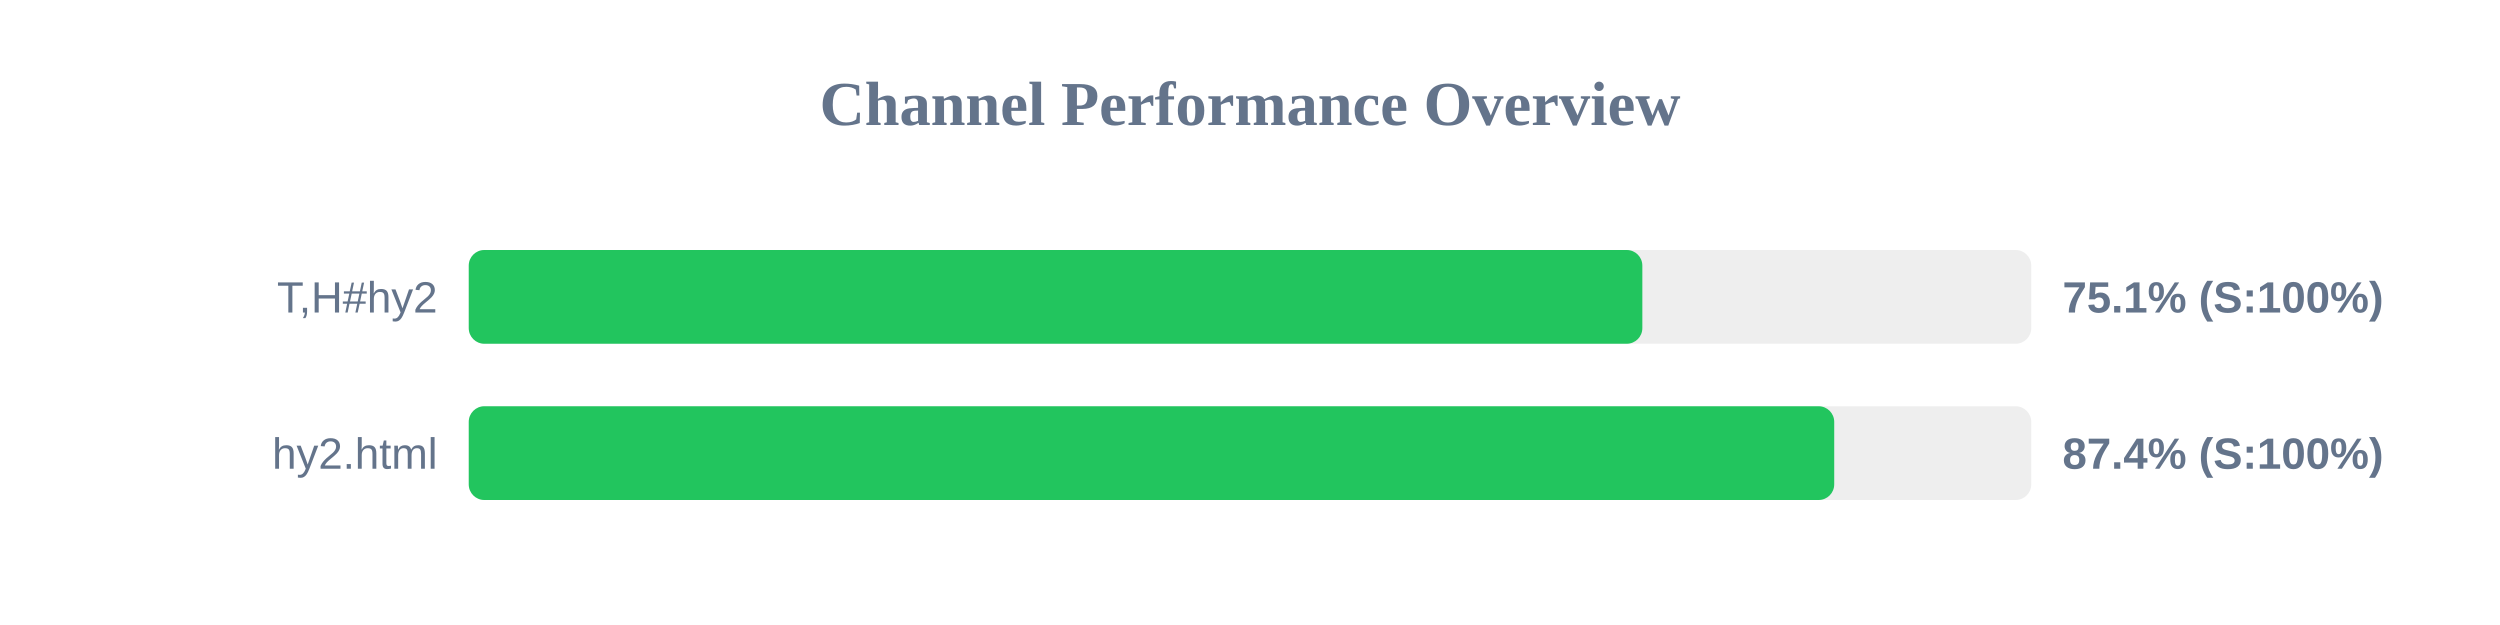
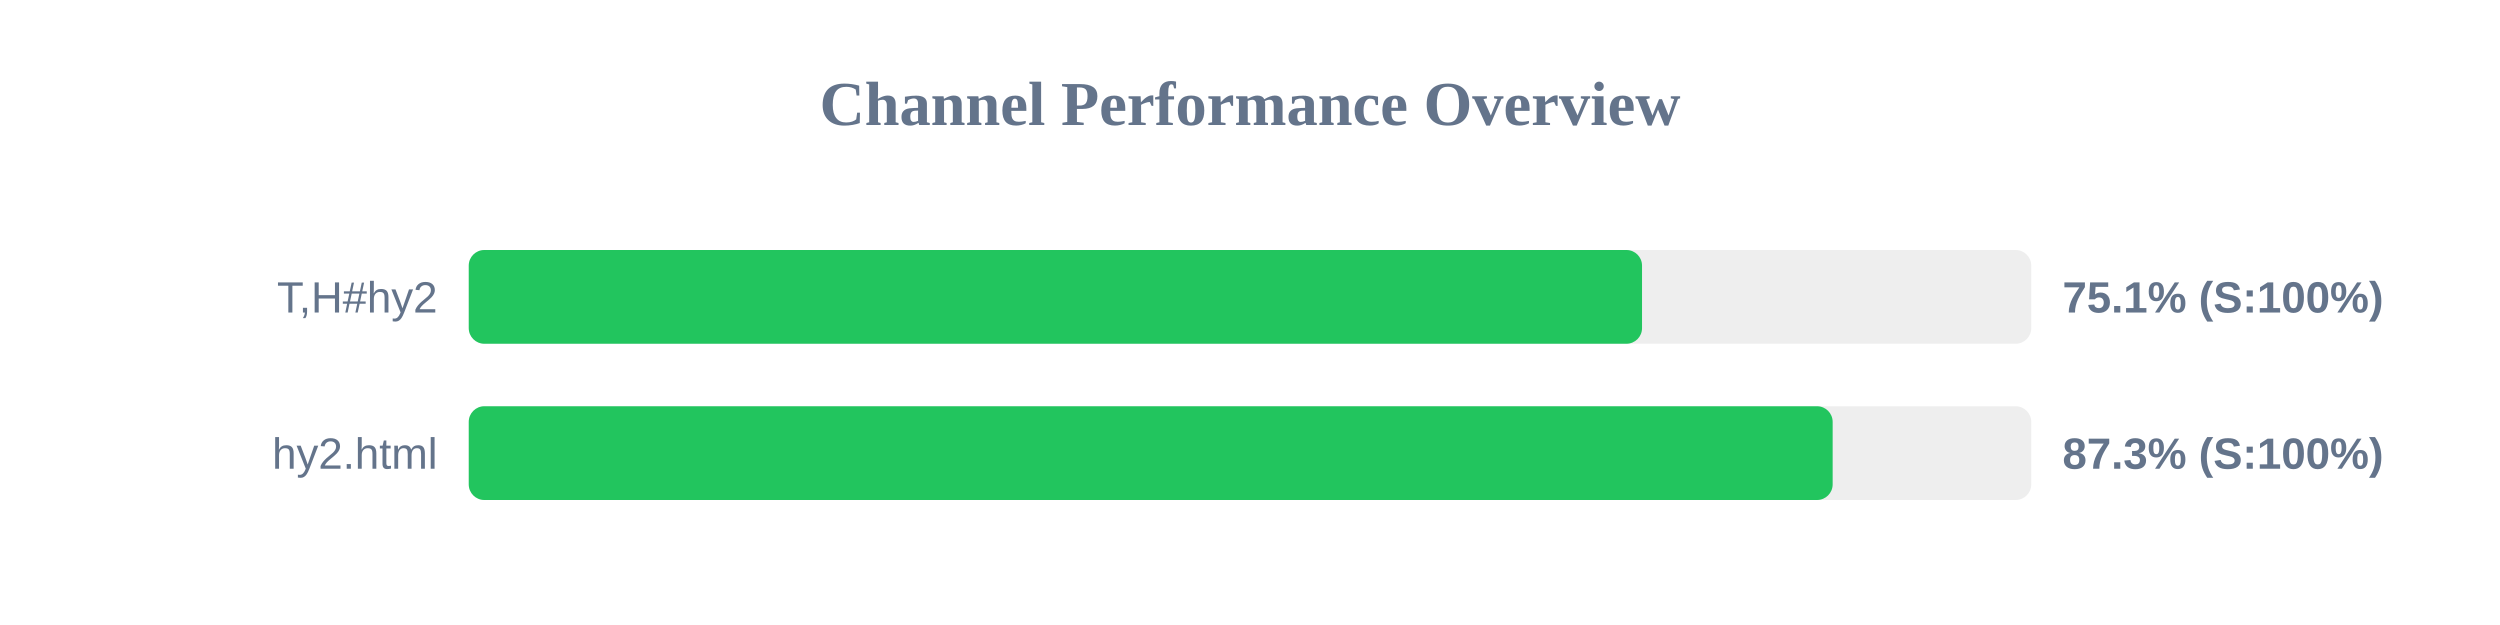
<svg xmlns="http://www.w3.org/2000/svg" width="800" height="200" version="1.1">
  <style>
        .row { font: 14px Arial; fill: #64748b; }
        .score { font: bold 14px Arial; fill: #64748b; }
    </style>
  <text x="400" y="40" text-anchor="middle" font-size="20px" font-weight="bold" fill="#64748b">Channel Performance Overview</text>
  <rect x="150" y="80" width="500" height="30" fill="#eee" rx="5" />
-   <rect x="150" y="80" width="375.55" height="30" fill="#22c55e" rx="5" />
+   <rect x="150" y="80" width="375.45" height="30" fill="#22c55e" rx="5" />
  <text x="140" y="100" text-anchor="end" class="row">T,H#hy2</text>
  <text x="660" y="100" text-anchor="start" class="score">75.1% (S:100%)</text>
  <rect x="150" y="130" width="500" height="30" fill="#eee" rx="5" />
-   <rect x="150" y="130" width="436.95" height="30" fill="#22c55e" rx="5" />
+   <rect x="150" y="130" width="436.45" height="30" fill="#22c55e" rx="5" />
  <text x="140" y="150" text-anchor="end" class="row">hy2.html</text>
-   <text x="660" y="150" text-anchor="start" class="score">87.4% (S:100%)</text>
+   <text x="660" y="150" text-anchor="start" class="score">87.3% (S:100%)</text>
</svg>
